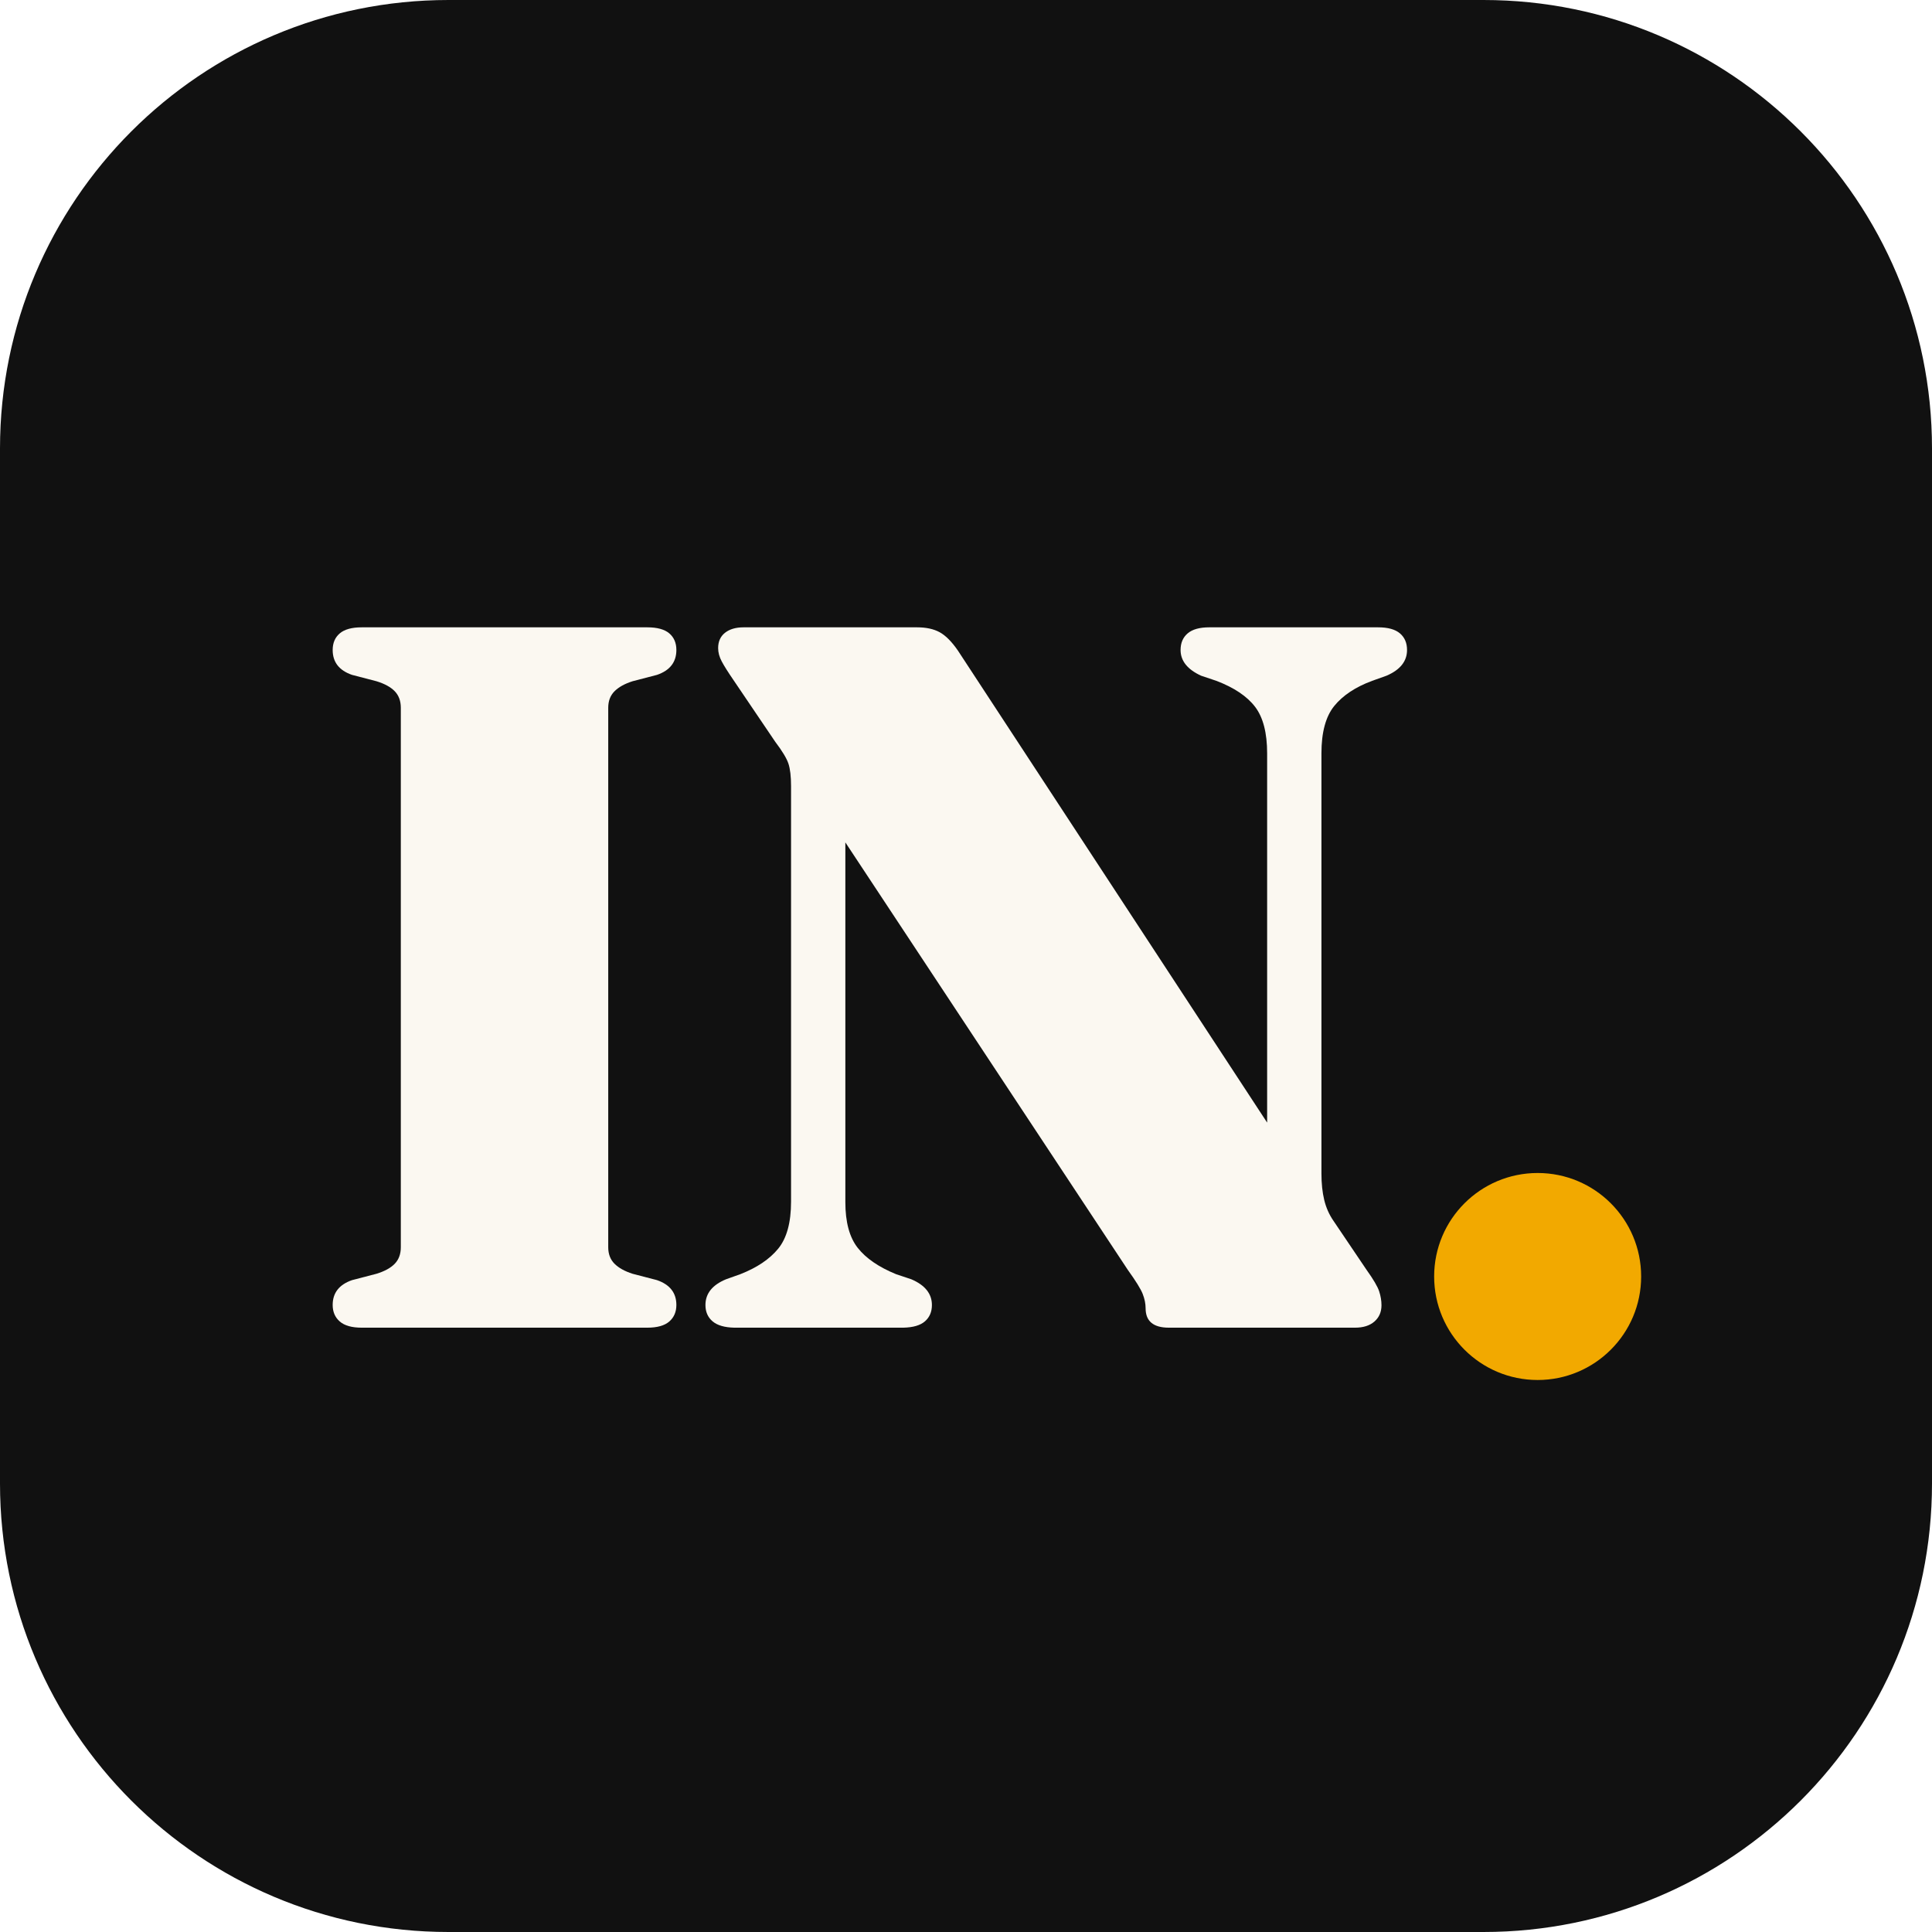
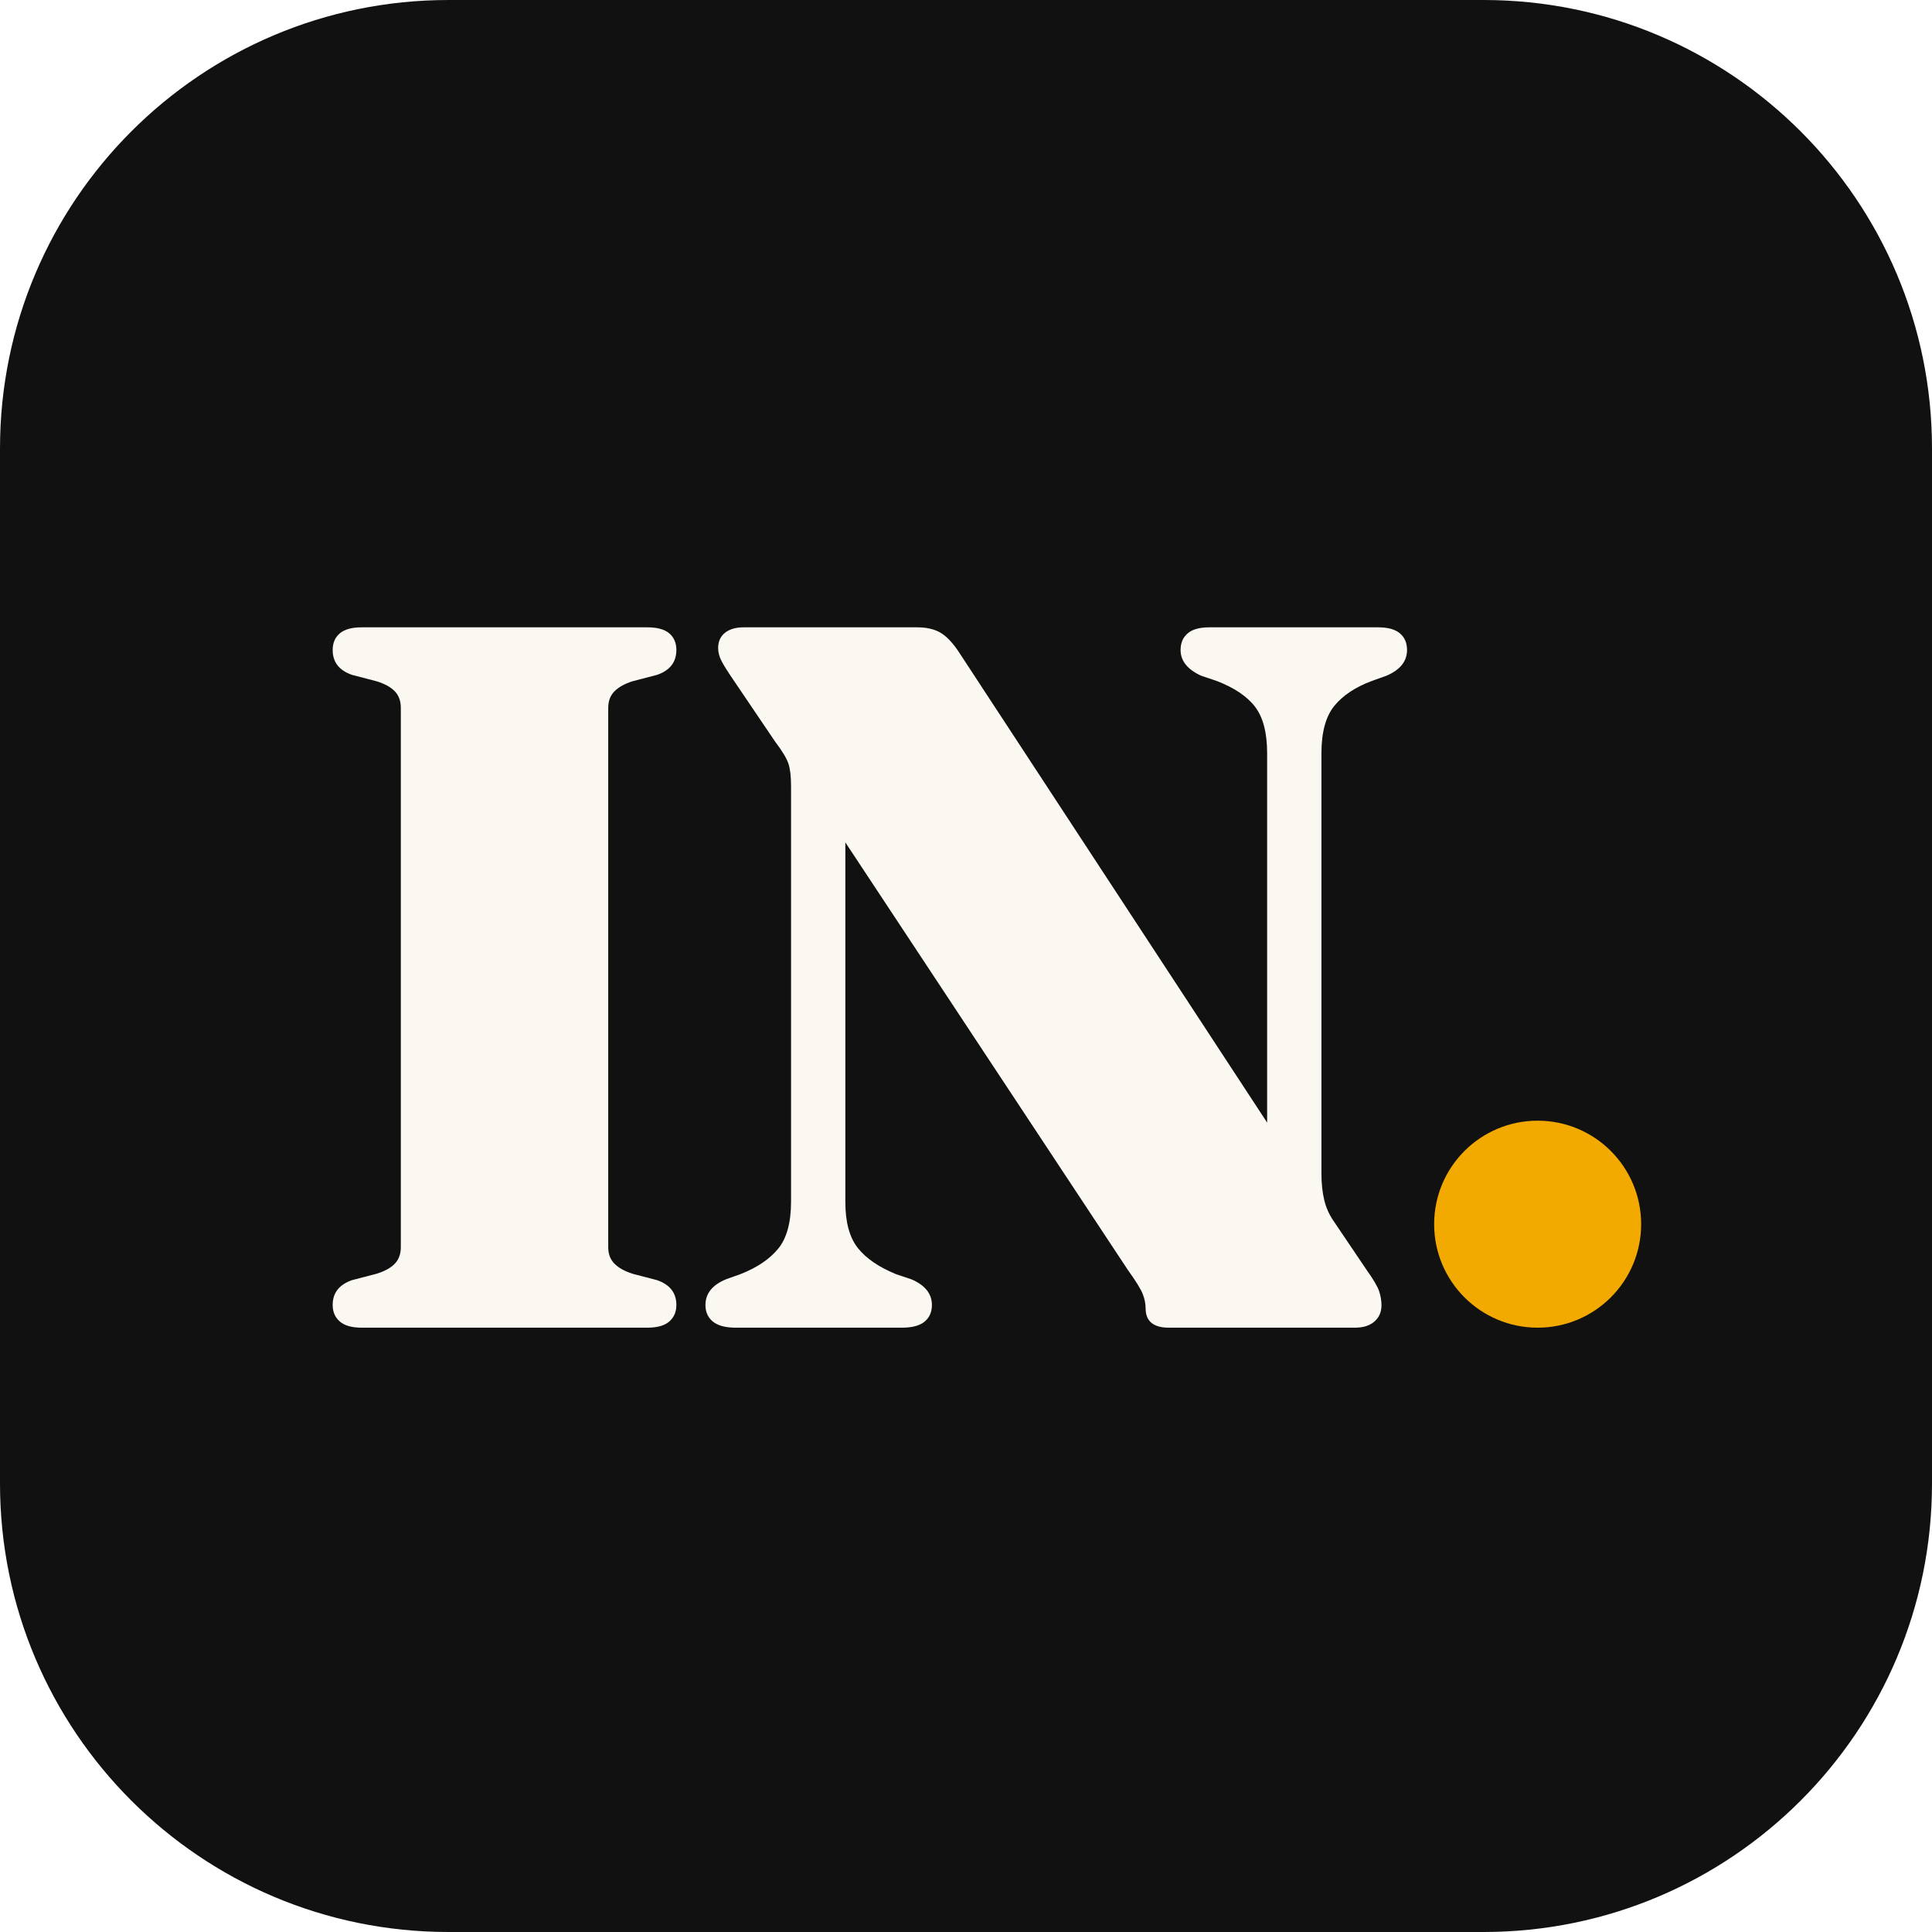
<svg xmlns="http://www.w3.org/2000/svg" viewBox="0 0 112 112" width="112" height="112">
  <rect width="112" height="112" rx="26" fill="#111111" />
  <path fill="#FBF8F1" transform="translate(16.861 76.967) scale(0.029 -0.029)" d="M634.445 160.769Q634.445 140.429 646.953 127.866Q659.462 115.303 683.151 107.748L731.969 95.032Q770.659 81.614 770.659 45.399Q770.659 24.728 756.498 12.364Q742.337 0.0 712.494 0.0H141.766Q111.991 0.0 97.796 12.364Q83.602 24.728 83.602 45.399Q83.602 81.614 122.291 95.032L171.109 107.748Q195.699 115.303 207.757 127.866Q219.815 140.429 219.815 160.769V1239.231Q219.815 1259.571 207.757 1272.15Q195.699 1284.729 171.109 1292.252L122.291 1304.968Q83.602 1318.292 83.602 1354.715Q83.602 1375.843 97.796 1387.922Q111.991 1400.0 141.766 1400.0H712.494Q742.337 1400.0 756.498 1387.922Q770.659 1375.843 770.659 1354.715Q770.659 1318.292 731.969 1304.968L683.151 1292.252Q659.462 1284.729 646.953 1272.15Q634.445 1259.571 634.445 1239.231V160.769Z" />
  <path fill="#FBF8F1" transform="translate(39.307 76.967) scale(0.029 -0.029)" d="M507.475 45.285Q507.475 24.871 493.606 12.743Q479.737 0.614 450.223 0.0H112.646Q83.133 0.614 68.956 12.743Q54.78 24.871 54.78 45.285Q54.78 79.731 95.872 96.739L124.573 106.972Q174.438 126.496 200.165 157.883Q225.892 189.27 225.892 251.928V1082.782Q225.892 1111.734 220.628 1127.57Q215.364 1143.405 194.271 1171.241L110.267 1295.394Q94.712 1318.039 87.431 1331.682Q80.15 1345.326 80.15 1358.379Q80.15 1378.333 93.944 1389.167Q107.739 1400.0 130.916 1400.0H477.773Q505.124 1400.0 523.023 1390.185Q540.922 1380.37 559.375 1353.62L1222.413 341.548L1177.597 216.975V1148.072Q1177.597 1209.533 1153.501 1241.112Q1129.406 1272.692 1076.151 1293.028L1045.653 1303.261Q1004.561 1322.112 1004.561 1354.715Q1004.561 1375.843 1018.738 1387.922Q1032.914 1400.0 1061.813 1400.0H1399.39Q1428.904 1400.0 1443.08 1387.922Q1457.256 1375.843 1457.256 1354.715Q1457.256 1320.883 1416.164 1303.261L1387.463 1293.028Q1337.63 1274.535 1311.887 1242.956Q1286.144 1211.376 1286.144 1148.072V308.407Q1286.144 278.298 1291.732 255.214Q1297.321 232.129 1310.364 213.343L1376.357 115.575Q1397.035 86.672 1401.6 72.495Q1406.164 58.319 1406.164 44.812Q1406.164 24.603 1392.084 12.302Q1378.004 0.0 1353.168 0.0H981.223Q934.663 0.0 934.663 38.743Q934.663 52.631 928.843 67.461Q923.024 82.292 899.262 115.27L227.762 1131.555L334.439 1188.627V251.028Q334.439 191.113 359.096 159.695Q383.753 128.276 435.758 106.972L466.383 96.739Q507.475 79.117 507.475 45.285Z" />
-   <circle fill="#F2A900" cx="89.139" cy="74.000" r="6" />
+   <circle fill="#F2A900" cx="89.139" cy="70.967" r="6" />
</svg>
